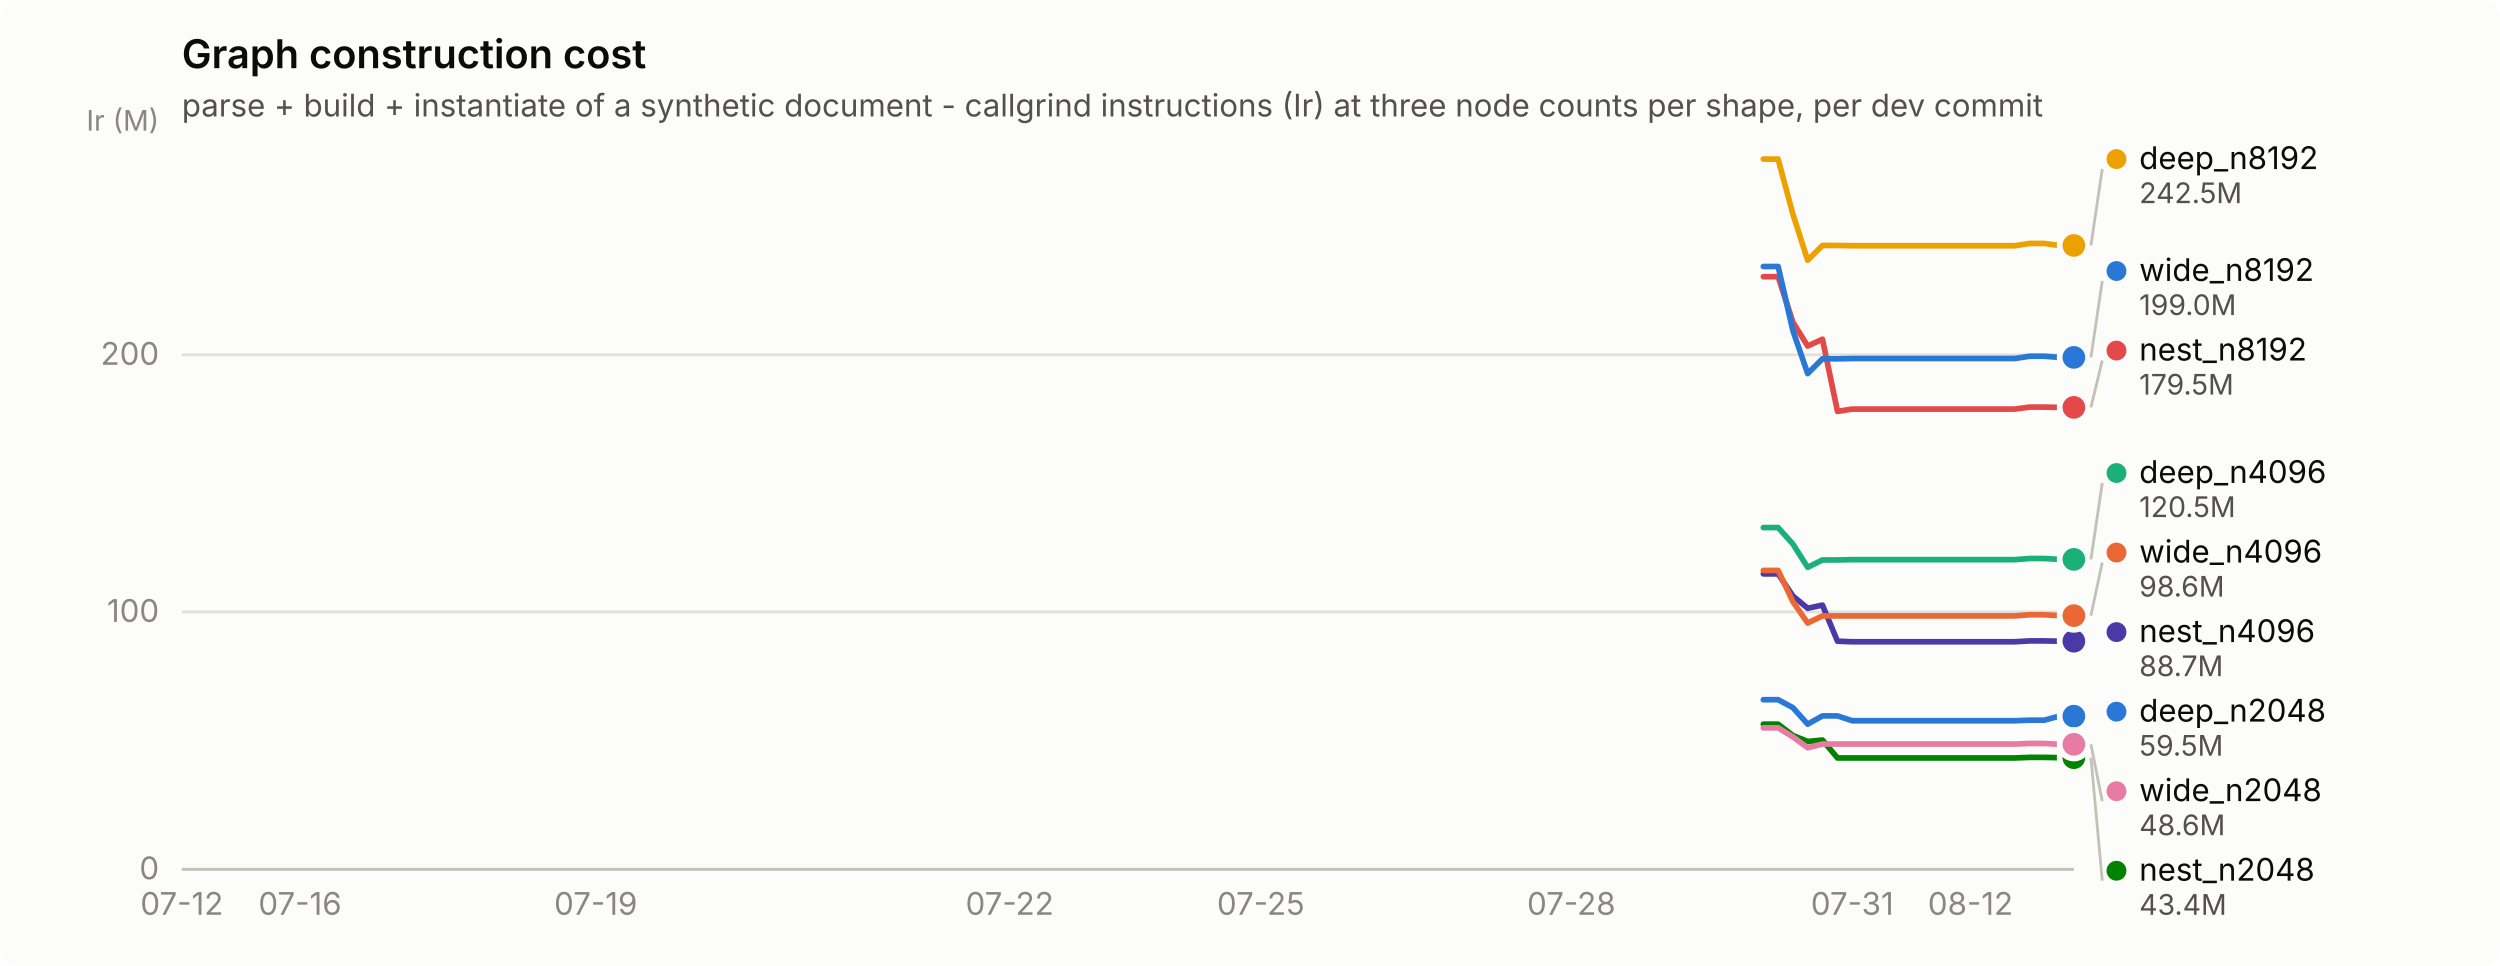
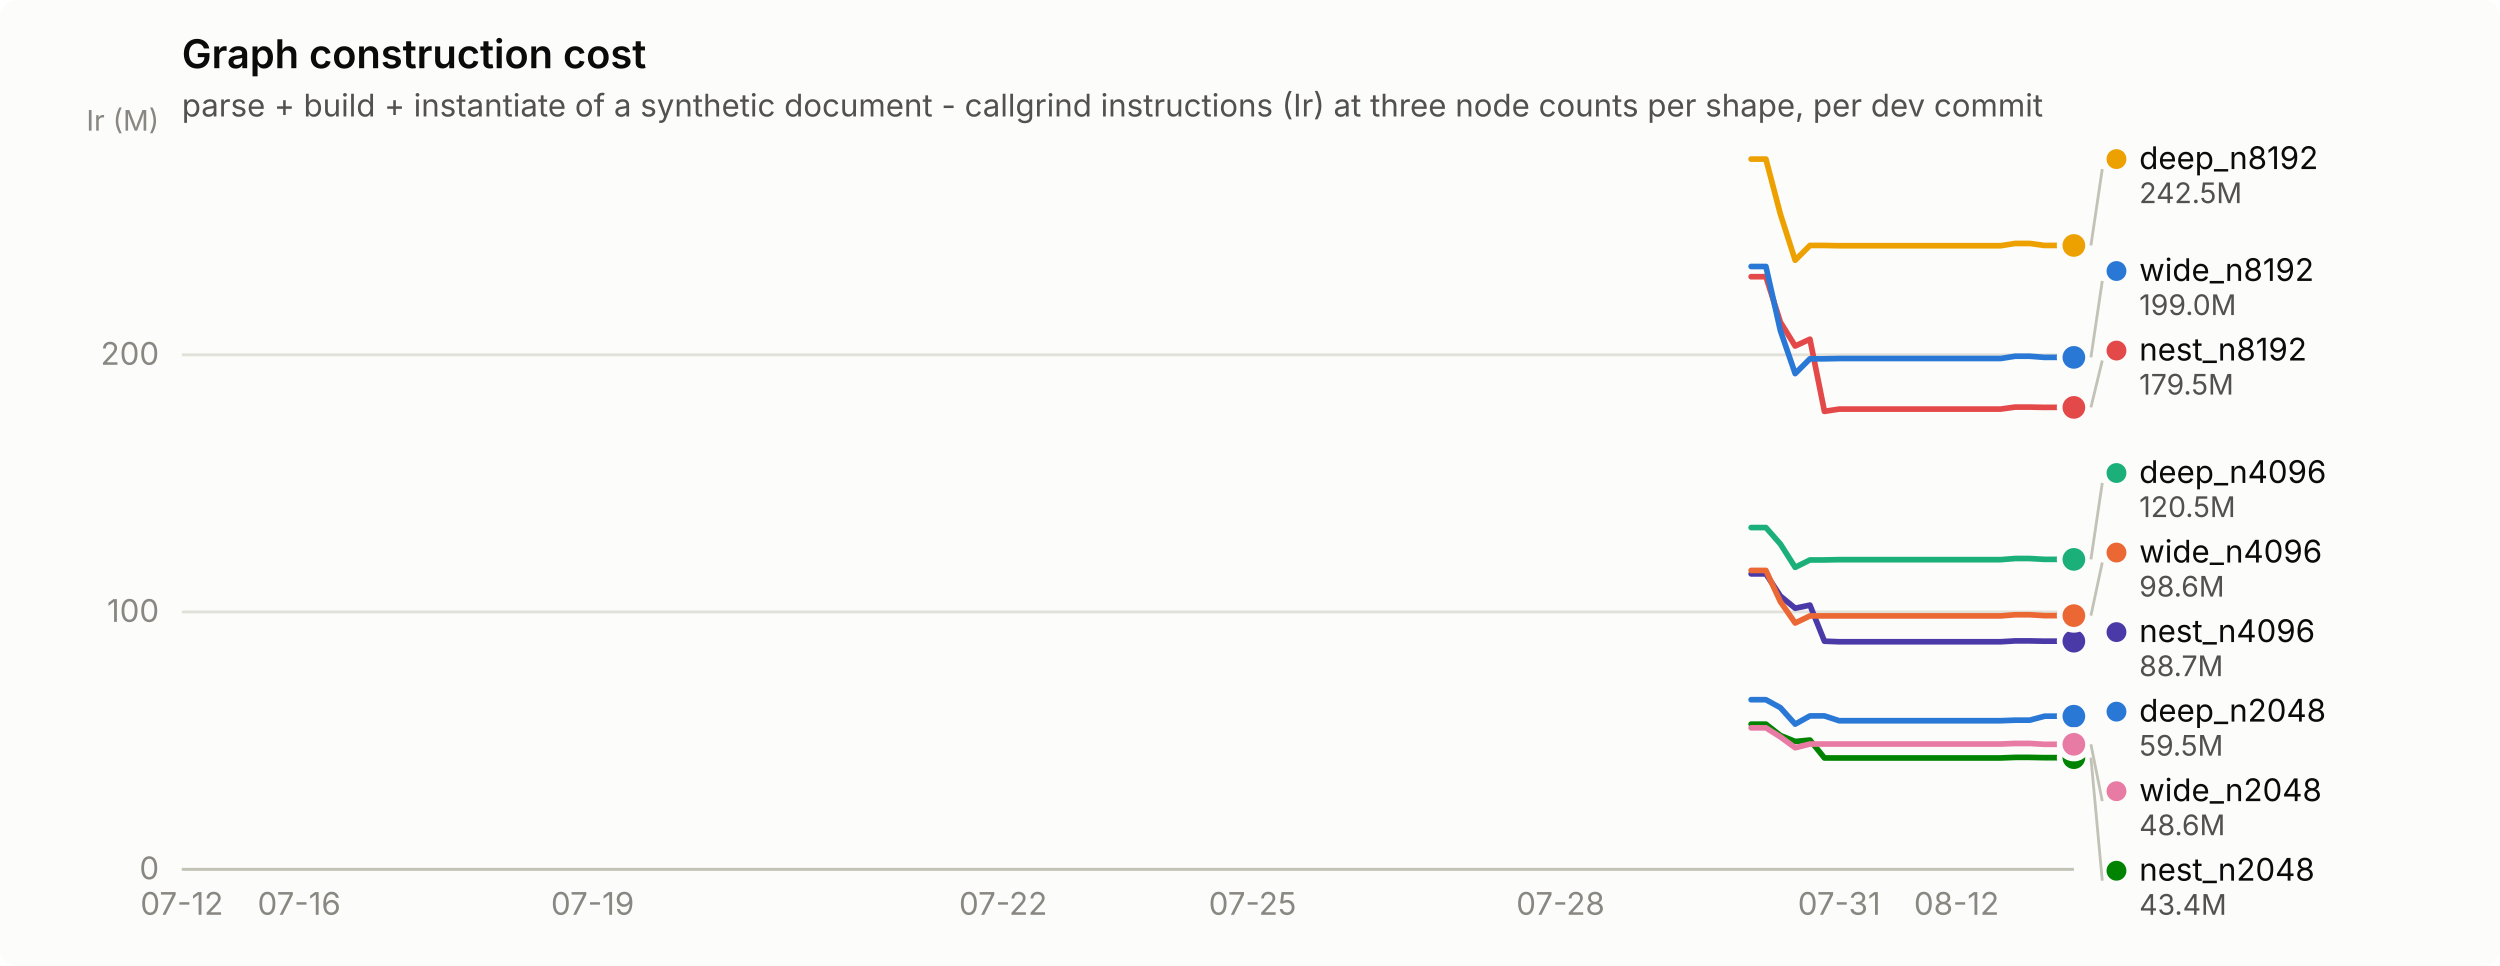
<svg xmlns="http://www.w3.org/2000/svg" width="880" height="340" viewBox="0 0 880 340" role="img" aria-label="Graph construction cost">
  <rect width="880" height="340" rx="6" fill="#fcfcfb" />
  <text x="64" y="24" font-family="system-ui, -apple-system, &quot;Segoe UI&quot;, sans-serif" font-size="14" font-weight="600" fill="#0b0b0b">Graph construction cost</text>
  <text x="64" y="41" font-family="system-ui, -apple-system, &quot;Segoe UI&quot;, sans-serif" font-size="11" fill="#52514e">parse + build + instantiate of a synthetic document - callgrind instructions (Ir) at three node counts per shape, per dev commit</text>
  <line x1="64" y1="306.0" x2="730" y2="306.0" stroke="#e1e0d9" stroke-width="1" />
  <text x="56" y="309.5" text-anchor="end" font-family="system-ui, -apple-system, &quot;Segoe UI&quot;, sans-serif" font-size="11" style="font-variant-numeric: tabular-nums" fill="#898781">0</text>
  <line x1="64" y1="215.4" x2="730" y2="215.4" stroke="#e1e0d9" stroke-width="1" />
  <text x="56" y="218.9" text-anchor="end" font-family="system-ui, -apple-system, &quot;Segoe UI&quot;, sans-serif" font-size="11" style="font-variant-numeric: tabular-nums" fill="#898781">100</text>
  <line x1="64" y1="124.9" x2="730" y2="124.9" stroke="#e1e0d9" stroke-width="1" />
  <text x="56" y="128.4" text-anchor="end" font-family="system-ui, -apple-system, &quot;Segoe UI&quot;, sans-serif" font-size="11" style="font-variant-numeric: tabular-nums" fill="#898781">200</text>
  <text x="56" y="46" text-anchor="end" font-family="system-ui, -apple-system, &quot;Segoe UI&quot;, sans-serif" font-size="10" fill="#898781">Ir (M)</text>
  <line x1="64" y1="306" x2="730" y2="306" stroke="#c3c2b7" stroke-width="1" />
  <text x="64.0" y="322" text-anchor="middle" font-family="system-ui, -apple-system, &quot;Segoe UI&quot;, sans-serif" font-size="11" style="font-variant-numeric: tabular-nums" fill="#898781">07-12</text>
-   <text x="105.6" y="322" text-anchor="middle" font-family="system-ui, -apple-system, &quot;Segoe UI&quot;, sans-serif" font-size="11" style="font-variant-numeric: tabular-nums" fill="#898781">07-16</text>
-   <text x="209.7" y="322" text-anchor="middle" font-family="system-ui, -apple-system, &quot;Segoe UI&quot;, sans-serif" font-size="11" style="font-variant-numeric: tabular-nums" fill="#898781">07-19</text>
-   <text x="355.4" y="322" text-anchor="middle" font-family="system-ui, -apple-system, &quot;Segoe UI&quot;, sans-serif" font-size="11" style="font-variant-numeric: tabular-nums" fill="#898781">07-22</text>
-   <text x="443.8" y="322" text-anchor="middle" font-family="system-ui, -apple-system, &quot;Segoe UI&quot;, sans-serif" font-size="11" style="font-variant-numeric: tabular-nums" fill="#898781">07-25</text>
-   <text x="553.1" y="322" text-anchor="middle" font-family="system-ui, -apple-system, &quot;Segoe UI&quot;, sans-serif" font-size="11" style="font-variant-numeric: tabular-nums" fill="#898781">07-28</text>
-   <text x="652.0" y="322" text-anchor="middle" font-family="system-ui, -apple-system, &quot;Segoe UI&quot;, sans-serif" font-size="11" style="font-variant-numeric: tabular-nums" fill="#898781">07-31</text>
-   <text x="693.6" y="322" text-anchor="middle" font-family="system-ui, -apple-system, &quot;Segoe UI&quot;, sans-serif" font-size="11" style="font-variant-numeric: tabular-nums" fill="#898781">08-12</text>
-   <path d="M620.7,246.3 L625.9,246.3 L631.1,249.1 L636.3,254.9 L641.5,252.0 L646.8,252.0 L652.0,253.7 L657.2,253.7 L662.4,253.7 L667.6,253.7 L672.8,253.7 L678.0,253.7 L683.2,253.7 L688.4,253.7 L693.6,253.7 L698.8,253.7 L704.0,253.7 L709.2,253.7 L714.4,253.5 L719.6,253.5 L724.8,252.1 L730.0,252.1" fill="none" stroke="#2a78d6" stroke-width="2" stroke-linejoin="round" stroke-linecap="round" />
+   <text x="105.3" y="322" text-anchor="middle" font-family="system-ui, -apple-system, &quot;Segoe UI&quot;, sans-serif" font-size="11" style="font-variant-numeric: tabular-nums" fill="#898781">07-16</text>
+   <text x="208.6" y="322" text-anchor="middle" font-family="system-ui, -apple-system, &quot;Segoe UI&quot;, sans-serif" font-size="11" style="font-variant-numeric: tabular-nums" fill="#898781">07-19</text>
+   <text x="353.1" y="322" text-anchor="middle" font-family="system-ui, -apple-system, &quot;Segoe UI&quot;, sans-serif" font-size="11" style="font-variant-numeric: tabular-nums" fill="#898781">07-22</text>
+   <text x="440.9" y="322" text-anchor="middle" font-family="system-ui, -apple-system, &quot;Segoe UI&quot;, sans-serif" font-size="11" style="font-variant-numeric: tabular-nums" fill="#898781">07-25</text>
+   <text x="549.3" y="322" text-anchor="middle" font-family="system-ui, -apple-system, &quot;Segoe UI&quot;, sans-serif" font-size="11" style="font-variant-numeric: tabular-nums" fill="#898781">07-28</text>
+   <text x="647.4" y="322" text-anchor="middle" font-family="system-ui, -apple-system, &quot;Segoe UI&quot;, sans-serif" font-size="11" style="font-variant-numeric: tabular-nums" fill="#898781">07-31</text>
+   <text x="688.7" y="322" text-anchor="middle" font-family="system-ui, -apple-system, &quot;Segoe UI&quot;, sans-serif" font-size="11" style="font-variant-numeric: tabular-nums" fill="#898781">08-12</text>
+   <path d="M616.4,246.3 L621.6,246.3 L626.7,249.1 L631.9,254.9 L637.1,252.0 L642.2,252.0 L647.4,253.7 L652.6,253.7 L657.7,253.7 L662.9,253.7 L668.0,253.7 L673.2,253.7 L678.4,253.7 L683.5,253.7 L688.7,253.7 L693.9,253.7 L699.0,253.7 L704.2,253.7 L709.3,253.5 L714.5,253.5 L719.7,252.1 L724.8,252.1 L730.0,252.1" fill="none" stroke="#2a78d6" stroke-width="2" stroke-linejoin="round" stroke-linecap="round" />
  <circle cx="730.0" cy="252.1" r="6" fill="#fcfcfb" />
  <circle cx="730.0" cy="252.1" r="4" fill="#2a78d6" />
-   <path d="M620.7,185.7 L625.9,185.7 L631.1,191.5 L636.3,199.7 L641.5,197.1 L646.8,197.1 L652.0,197.0 L657.2,197.0 L662.4,197.0 L667.6,197.0 L672.8,197.0 L678.0,197.0 L683.2,197.0 L688.4,197.0 L693.6,197.0 L698.8,197.0 L704.0,197.0 L709.2,197.0 L714.4,196.6 L719.6,196.6 L724.8,196.9 L730.0,196.9" fill="none" stroke="#1baf7a" stroke-width="2" stroke-linejoin="round" stroke-linecap="round" />
+   <path d="M616.4,185.7 L621.6,185.7 L626.7,191.5 L631.9,199.7 L637.1,197.1 L642.2,197.1 L647.4,197.0 L652.6,197.0 L657.7,197.0 L662.9,197.0 L668.0,197.0 L673.2,197.0 L678.4,197.0 L683.5,197.0 L688.7,197.0 L693.9,197.0 L699.0,197.0 L704.2,197.0 L709.3,196.6 L714.5,196.6 L719.7,196.9 L724.8,196.9 L730.0,196.9" fill="none" stroke="#1baf7a" stroke-width="2" stroke-linejoin="round" stroke-linecap="round" />
  <circle cx="730.0" cy="196.9" r="6" fill="#fcfcfb" />
  <circle cx="730.0" cy="196.9" r="4" fill="#1baf7a" />
-   <path d="M620.7,56.0 L625.9,56.0 L631.1,75.4 L636.3,91.6 L641.5,86.4 L646.8,86.4 L652.0,86.5 L657.2,86.5 L662.4,86.5 L667.6,86.5 L672.8,86.5 L678.0,86.5 L683.2,86.5 L688.4,86.5 L693.6,86.5 L698.8,86.5 L704.0,86.5 L709.2,86.5 L714.4,85.7 L719.6,85.7 L724.8,86.4 L730.0,86.4" fill="none" stroke="#eda100" stroke-width="2" stroke-linejoin="round" stroke-linecap="round" />
+   <path d="M616.4,56.0 L621.6,56.0 L626.7,75.4 L631.9,91.6 L637.1,86.4 L642.2,86.4 L647.4,86.5 L652.6,86.5 L657.7,86.5 L662.9,86.5 L668.0,86.5 L673.2,86.5 L678.4,86.5 L683.5,86.5 L688.7,86.5 L693.9,86.5 L699.0,86.5 L704.2,86.5 L709.3,85.7 L714.5,85.7 L719.7,86.4 L724.8,86.4 L730.0,86.4" fill="none" stroke="#eda100" stroke-width="2" stroke-linejoin="round" stroke-linecap="round" />
  <circle cx="730.0" cy="86.4" r="6" fill="#fcfcfb" />
  <circle cx="730.0" cy="86.4" r="4" fill="#eda100" />
-   <path d="M620.7,254.9 L625.9,254.9 L631.1,258.9 L636.3,261.0 L641.5,260.5 L646.8,266.8 L652.0,266.8 L657.2,266.8 L662.4,266.8 L667.6,266.8 L672.8,266.8 L678.0,266.8 L683.2,266.8 L688.4,266.8 L693.6,266.8 L698.8,266.8 L704.0,266.8 L709.2,266.8 L714.4,266.6 L719.6,266.6 L724.8,266.7 L730.0,266.7" fill="none" stroke="#008300" stroke-width="2" stroke-linejoin="round" stroke-linecap="round" />
+   <path d="M616.4,254.9 L621.6,254.9 L626.7,258.9 L631.9,261.0 L637.1,260.5 L642.2,266.8 L647.4,266.8 L652.6,266.8 L657.7,266.8 L662.9,266.8 L668.0,266.8 L673.2,266.8 L678.4,266.8 L683.5,266.8 L688.7,266.8 L693.9,266.8 L699.0,266.8 L704.2,266.8 L709.3,266.6 L714.5,266.6 L719.7,266.7 L724.8,266.7 L730.0,266.7" fill="none" stroke="#008300" stroke-width="2" stroke-linejoin="round" stroke-linecap="round" />
  <circle cx="730.0" cy="266.7" r="6" fill="#fcfcfb" />
  <circle cx="730.0" cy="266.7" r="4" fill="#008300" />
-   <path d="M620.7,202.0 L625.9,202.0 L631.1,209.8 L636.3,214.1 L641.5,213.0 L646.8,225.7 L652.0,225.9 L657.2,225.9 L662.4,225.9 L667.6,225.9 L672.8,225.9 L678.0,225.9 L683.2,225.9 L688.4,225.9 L693.6,225.9 L698.8,225.9 L704.0,225.9 L709.2,225.9 L714.4,225.6 L719.6,225.6 L724.8,225.7 L730.0,225.7" fill="none" stroke="#4a3aa7" stroke-width="2" stroke-linejoin="round" stroke-linecap="round" />
+   <path d="M616.4,202.0 L621.6,202.0 L626.7,209.8 L631.9,214.1 L637.1,213.0 L642.2,225.7 L647.4,225.9 L652.6,225.9 L657.7,225.9 L662.9,225.9 L668.0,225.9 L673.2,225.9 L678.4,225.9 L683.5,225.9 L688.7,225.9 L693.9,225.9 L699.0,225.9 L704.2,225.9 L709.3,225.6 L714.5,225.6 L719.7,225.7 L724.8,225.7 L730.0,225.7" fill="none" stroke="#4a3aa7" stroke-width="2" stroke-linejoin="round" stroke-linecap="round" />
  <circle cx="730.0" cy="225.7" r="6" fill="#fcfcfb" />
  <circle cx="730.0" cy="225.7" r="4" fill="#4a3aa7" />
-   <path d="M620.7,97.4 L625.9,97.4 L631.1,113.4 L636.3,121.8 L641.5,119.4 L646.8,144.8 L652.0,144.0 L657.2,144.0 L662.4,144.0 L667.6,144.0 L672.8,144.0 L678.0,144.0 L683.2,144.0 L688.4,144.0 L693.6,144.0 L698.8,144.0 L704.0,144.0 L709.2,144.0 L714.4,143.3 L719.6,143.3 L724.8,143.4 L730.0,143.4" fill="none" stroke="#e34948" stroke-width="2" stroke-linejoin="round" stroke-linecap="round" />
+   <path d="M616.4,97.4 L621.6,97.4 L626.7,113.4 L631.9,121.8 L637.1,119.4 L642.2,144.8 L647.4,144.0 L652.6,144.0 L657.7,144.0 L662.9,144.0 L668.0,144.0 L673.2,144.0 L678.4,144.0 L683.5,144.0 L688.7,144.0 L693.9,144.0 L699.0,144.0 L704.2,144.0 L709.3,143.3 L714.5,143.3 L719.7,143.4 L724.8,143.4 L730.0,143.4" fill="none" stroke="#e34948" stroke-width="2" stroke-linejoin="round" stroke-linecap="round" />
  <circle cx="730.0" cy="143.4" r="6" fill="#fcfcfb" />
  <circle cx="730.0" cy="143.4" r="4" fill="#e34948" />
-   <path d="M620.7,256.2 L625.9,256.2 L631.1,259.4 L636.3,263.2 L641.5,261.9 L646.8,261.9 L652.0,261.9 L657.2,261.9 L662.4,261.9 L667.6,261.9 L672.8,261.9 L678.0,261.9 L683.2,261.9 L688.4,261.9 L693.6,261.9 L698.8,261.9 L704.0,261.9 L709.2,261.9 L714.4,261.7 L719.6,261.7 L724.8,262.0 L730.0,262.0" fill="none" stroke="#e87ba4" stroke-width="2" stroke-linejoin="round" stroke-linecap="round" />
+   <path d="M616.4,256.2 L621.6,256.2 L626.7,259.4 L631.9,263.2 L637.1,261.9 L642.2,261.9 L647.4,261.9 L652.6,261.9 L657.7,261.9 L662.9,261.9 L668.0,261.9 L673.2,261.9 L678.4,261.9 L683.5,261.9 L688.7,261.9 L693.9,261.9 L699.0,261.9 L704.2,261.9 L709.3,261.7 L714.5,261.7 L719.7,262.0 L724.8,262.0 L730.0,262.0" fill="none" stroke="#e87ba4" stroke-width="2" stroke-linejoin="round" stroke-linecap="round" />
  <circle cx="730.0" cy="262.0" r="6" fill="#fcfcfb" />
  <circle cx="730.0" cy="262.0" r="4" fill="#e87ba4" />
-   <path d="M620.7,200.8 L625.9,200.8 L631.1,211.8 L636.3,219.3 L641.5,216.8 L646.8,216.8 L652.0,216.8 L657.2,216.8 L662.4,216.8 L667.6,216.8 L672.8,216.8 L678.0,216.8 L683.2,216.8 L688.4,216.8 L693.6,216.8 L698.8,216.8 L704.0,216.8 L709.2,216.8 L714.4,216.4 L719.6,216.4 L724.8,216.7 L730.0,216.7" fill="none" stroke="#eb6834" stroke-width="2" stroke-linejoin="round" stroke-linecap="round" />
+   <path d="M616.4,200.8 L621.6,200.8 L626.7,211.8 L631.9,219.3 L637.1,216.8 L642.2,216.8 L647.4,216.8 L652.6,216.8 L657.7,216.8 L662.9,216.8 L668.0,216.8 L673.2,216.8 L678.4,216.8 L683.5,216.8 L688.7,216.8 L693.9,216.8 L699.0,216.8 L704.2,216.8 L709.3,216.4 L714.5,216.4 L719.7,216.7 L724.8,216.7 L730.0,216.7" fill="none" stroke="#eb6834" stroke-width="2" stroke-linejoin="round" stroke-linecap="round" />
  <circle cx="730.0" cy="216.7" r="6" fill="#fcfcfb" />
  <circle cx="730.0" cy="216.7" r="4" fill="#eb6834" />
-   <path d="M620.7,93.8 L625.9,93.8 L631.1,116.4 L636.3,131.5 L641.5,126.3 L646.8,126.3 L652.0,126.2 L657.2,126.2 L662.4,126.2 L667.6,126.2 L672.8,126.2 L678.0,126.2 L683.2,126.2 L688.4,126.2 L693.6,126.2 L698.8,126.2 L704.0,126.2 L709.2,126.2 L714.4,125.4 L719.6,125.4 L724.8,125.8 L730.0,125.8" fill="none" stroke="#2a78d6" stroke-width="2" stroke-linejoin="round" stroke-linecap="round" />
+   <path d="M616.4,93.8 L621.6,93.8 L626.7,116.4 L631.9,131.5 L637.1,126.3 L642.2,126.3 L647.4,126.2 L652.6,126.2 L657.7,126.2 L662.9,126.2 L668.0,126.2 L673.2,126.2 L678.4,126.2 L683.5,126.2 L688.7,126.2 L693.9,126.2 L699.0,126.2 L704.2,126.2 L709.3,125.4 L714.5,125.4 L719.7,125.8 L724.8,125.8 L730.0,125.8" fill="none" stroke="#2a78d6" stroke-width="2" stroke-linejoin="round" stroke-linecap="round" />
  <circle cx="730.0" cy="125.8" r="6" fill="#fcfcfb" />
  <circle cx="730.0" cy="125.8" r="4" fill="#2a78d6" />
  <line x1="736.0" y1="86.4" x2="740.0" y2="59.5" stroke="#c3c2b7" stroke-width="1" />
  <circle cx="745.0" cy="56.0" r="3.5" fill="#eda100" />
  <text x="753.0" y="59.5" font-family="system-ui, -apple-system, &quot;Segoe UI&quot;, sans-serif" font-size="11" fill="#0b0b0b">deep_n8192</text>
  <text x="753.0" y="71.5" font-family="system-ui, -apple-system, &quot;Segoe UI&quot;, sans-serif" font-size="10" style="font-variant-numeric: tabular-nums" fill="#52514e">242.5M</text>
  <line x1="736.0" y1="125.8" x2="740.0" y2="98.9" stroke="#c3c2b7" stroke-width="1" />
  <circle cx="745.0" cy="95.4" r="3.5" fill="#2a78d6" />
  <text x="753.0" y="98.9" font-family="system-ui, -apple-system, &quot;Segoe UI&quot;, sans-serif" font-size="11" fill="#0b0b0b">wide_n8192</text>
  <text x="753.0" y="110.9" font-family="system-ui, -apple-system, &quot;Segoe UI&quot;, sans-serif" font-size="10" style="font-variant-numeric: tabular-nums" fill="#52514e">199.0M</text>
  <line x1="736.0" y1="143.4" x2="740.0" y2="126.9" stroke="#c3c2b7" stroke-width="1" />
  <circle cx="745.0" cy="123.4" r="3.5" fill="#e34948" />
  <text x="753.0" y="126.9" font-family="system-ui, -apple-system, &quot;Segoe UI&quot;, sans-serif" font-size="11" fill="#0b0b0b">nest_n8192</text>
  <text x="753.0" y="138.9" font-family="system-ui, -apple-system, &quot;Segoe UI&quot;, sans-serif" font-size="10" style="font-variant-numeric: tabular-nums" fill="#52514e">179.5M</text>
  <line x1="736.0" y1="196.9" x2="740.0" y2="170.0" stroke="#c3c2b7" stroke-width="1" />
  <circle cx="745.0" cy="166.5" r="3.5" fill="#1baf7a" />
  <text x="753.0" y="170.0" font-family="system-ui, -apple-system, &quot;Segoe UI&quot;, sans-serif" font-size="11" fill="#0b0b0b">deep_n4096</text>
  <text x="753.0" y="182.0" font-family="system-ui, -apple-system, &quot;Segoe UI&quot;, sans-serif" font-size="10" style="font-variant-numeric: tabular-nums" fill="#52514e">120.5M</text>
  <line x1="736.0" y1="216.7" x2="740.0" y2="198.0" stroke="#c3c2b7" stroke-width="1" />
  <circle cx="745.0" cy="194.5" r="3.5" fill="#eb6834" />
  <text x="753.0" y="198.0" font-family="system-ui, -apple-system, &quot;Segoe UI&quot;, sans-serif" font-size="11" fill="#0b0b0b">wide_n4096</text>
  <text x="753.0" y="210.0" font-family="system-ui, -apple-system, &quot;Segoe UI&quot;, sans-serif" font-size="10" style="font-variant-numeric: tabular-nums" fill="#52514e">98.6M</text>
  <circle cx="745.0" cy="222.5" r="3.5" fill="#4a3aa7" />
  <text x="753.0" y="226.0" font-family="system-ui, -apple-system, &quot;Segoe UI&quot;, sans-serif" font-size="11" fill="#0b0b0b">nest_n4096</text>
  <text x="753.0" y="238.0" font-family="system-ui, -apple-system, &quot;Segoe UI&quot;, sans-serif" font-size="10" style="font-variant-numeric: tabular-nums" fill="#52514e">88.7M</text>
  <circle cx="745.0" cy="250.5" r="3.5" fill="#2a78d6" />
  <text x="753.0" y="254.0" font-family="system-ui, -apple-system, &quot;Segoe UI&quot;, sans-serif" font-size="11" fill="#0b0b0b">deep_n2048</text>
  <text x="753.0" y="266.0" font-family="system-ui, -apple-system, &quot;Segoe UI&quot;, sans-serif" font-size="10" style="font-variant-numeric: tabular-nums" fill="#52514e">59.5M</text>
  <line x1="736.0" y1="262.0" x2="740.0" y2="282.0" stroke="#c3c2b7" stroke-width="1" />
  <circle cx="745.0" cy="278.5" r="3.5" fill="#e87ba4" />
  <text x="753.0" y="282.0" font-family="system-ui, -apple-system, &quot;Segoe UI&quot;, sans-serif" font-size="11" fill="#0b0b0b">wide_n2048</text>
  <text x="753.0" y="294.0" font-family="system-ui, -apple-system, &quot;Segoe UI&quot;, sans-serif" font-size="10" style="font-variant-numeric: tabular-nums" fill="#52514e">48.6M</text>
  <line x1="736.0" y1="266.7" x2="740.0" y2="310.0" stroke="#c3c2b7" stroke-width="1" />
  <circle cx="745.0" cy="306.5" r="3.5" fill="#008300" />
  <text x="753.0" y="310.0" font-family="system-ui, -apple-system, &quot;Segoe UI&quot;, sans-serif" font-size="11" fill="#0b0b0b">nest_n2048</text>
  <text x="753.0" y="322.0" font-family="system-ui, -apple-system, &quot;Segoe UI&quot;, sans-serif" font-size="10" style="font-variant-numeric: tabular-nums" fill="#52514e">43.4M</text>
</svg>
